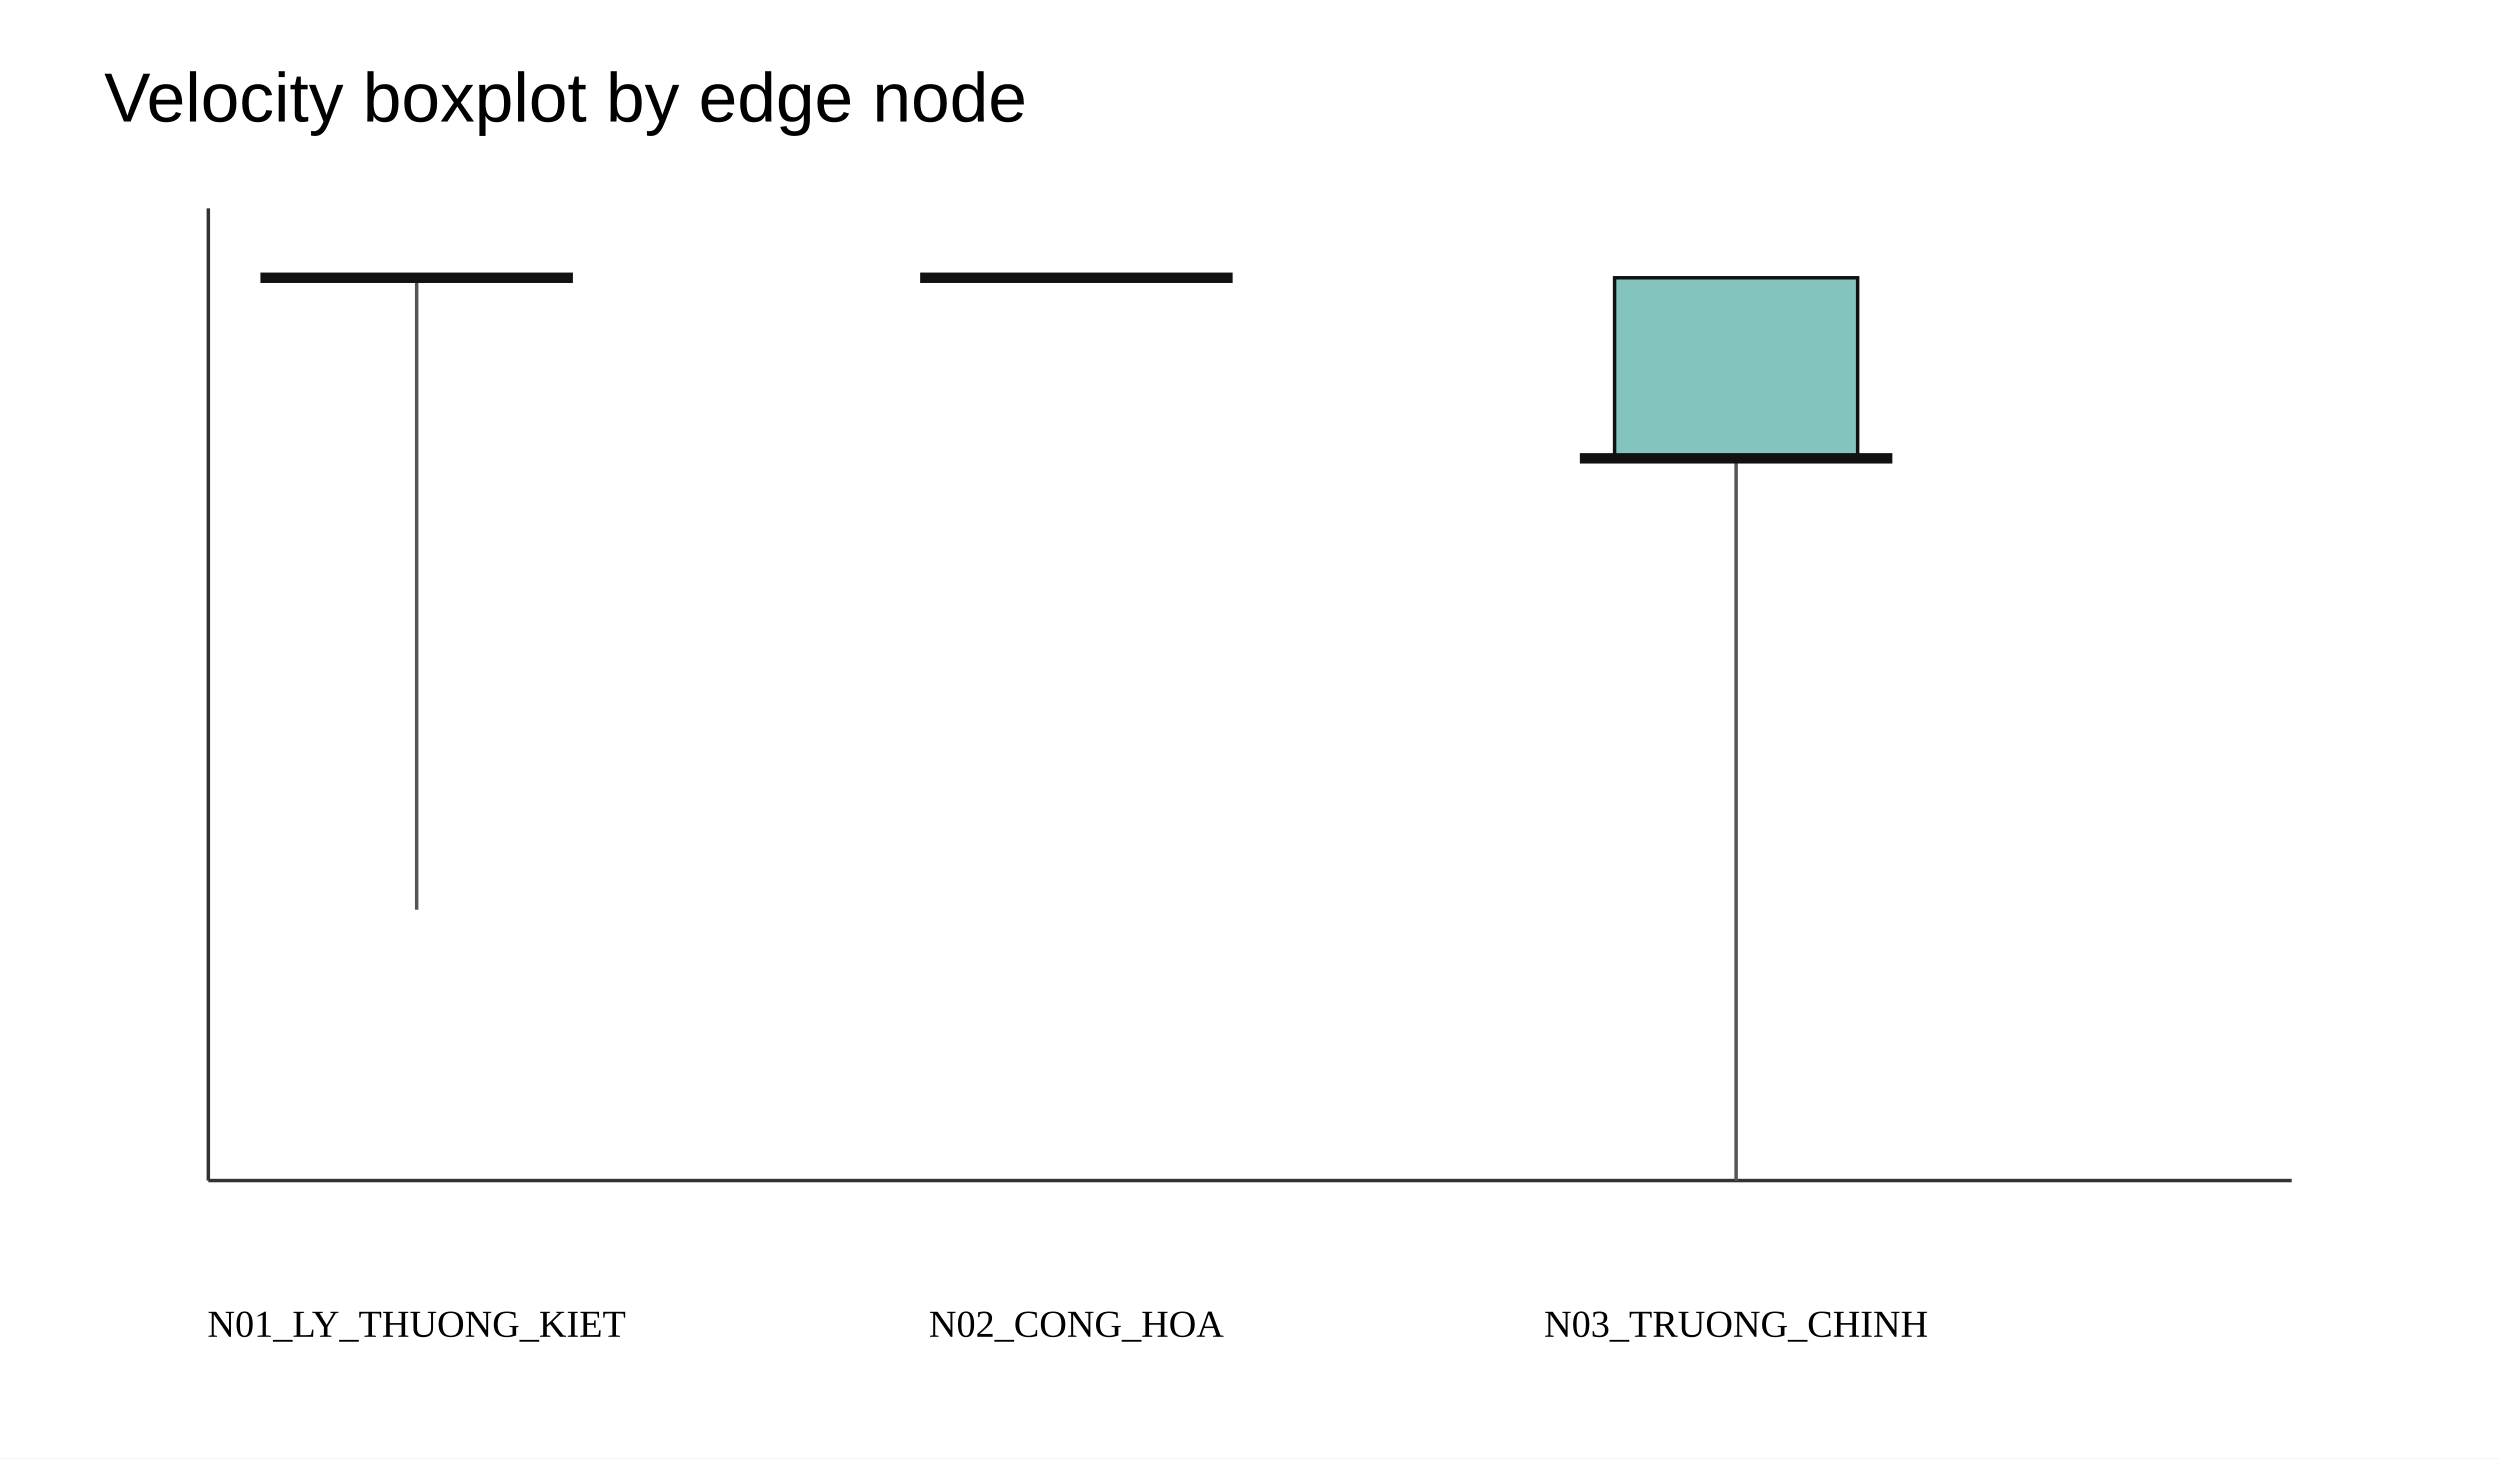
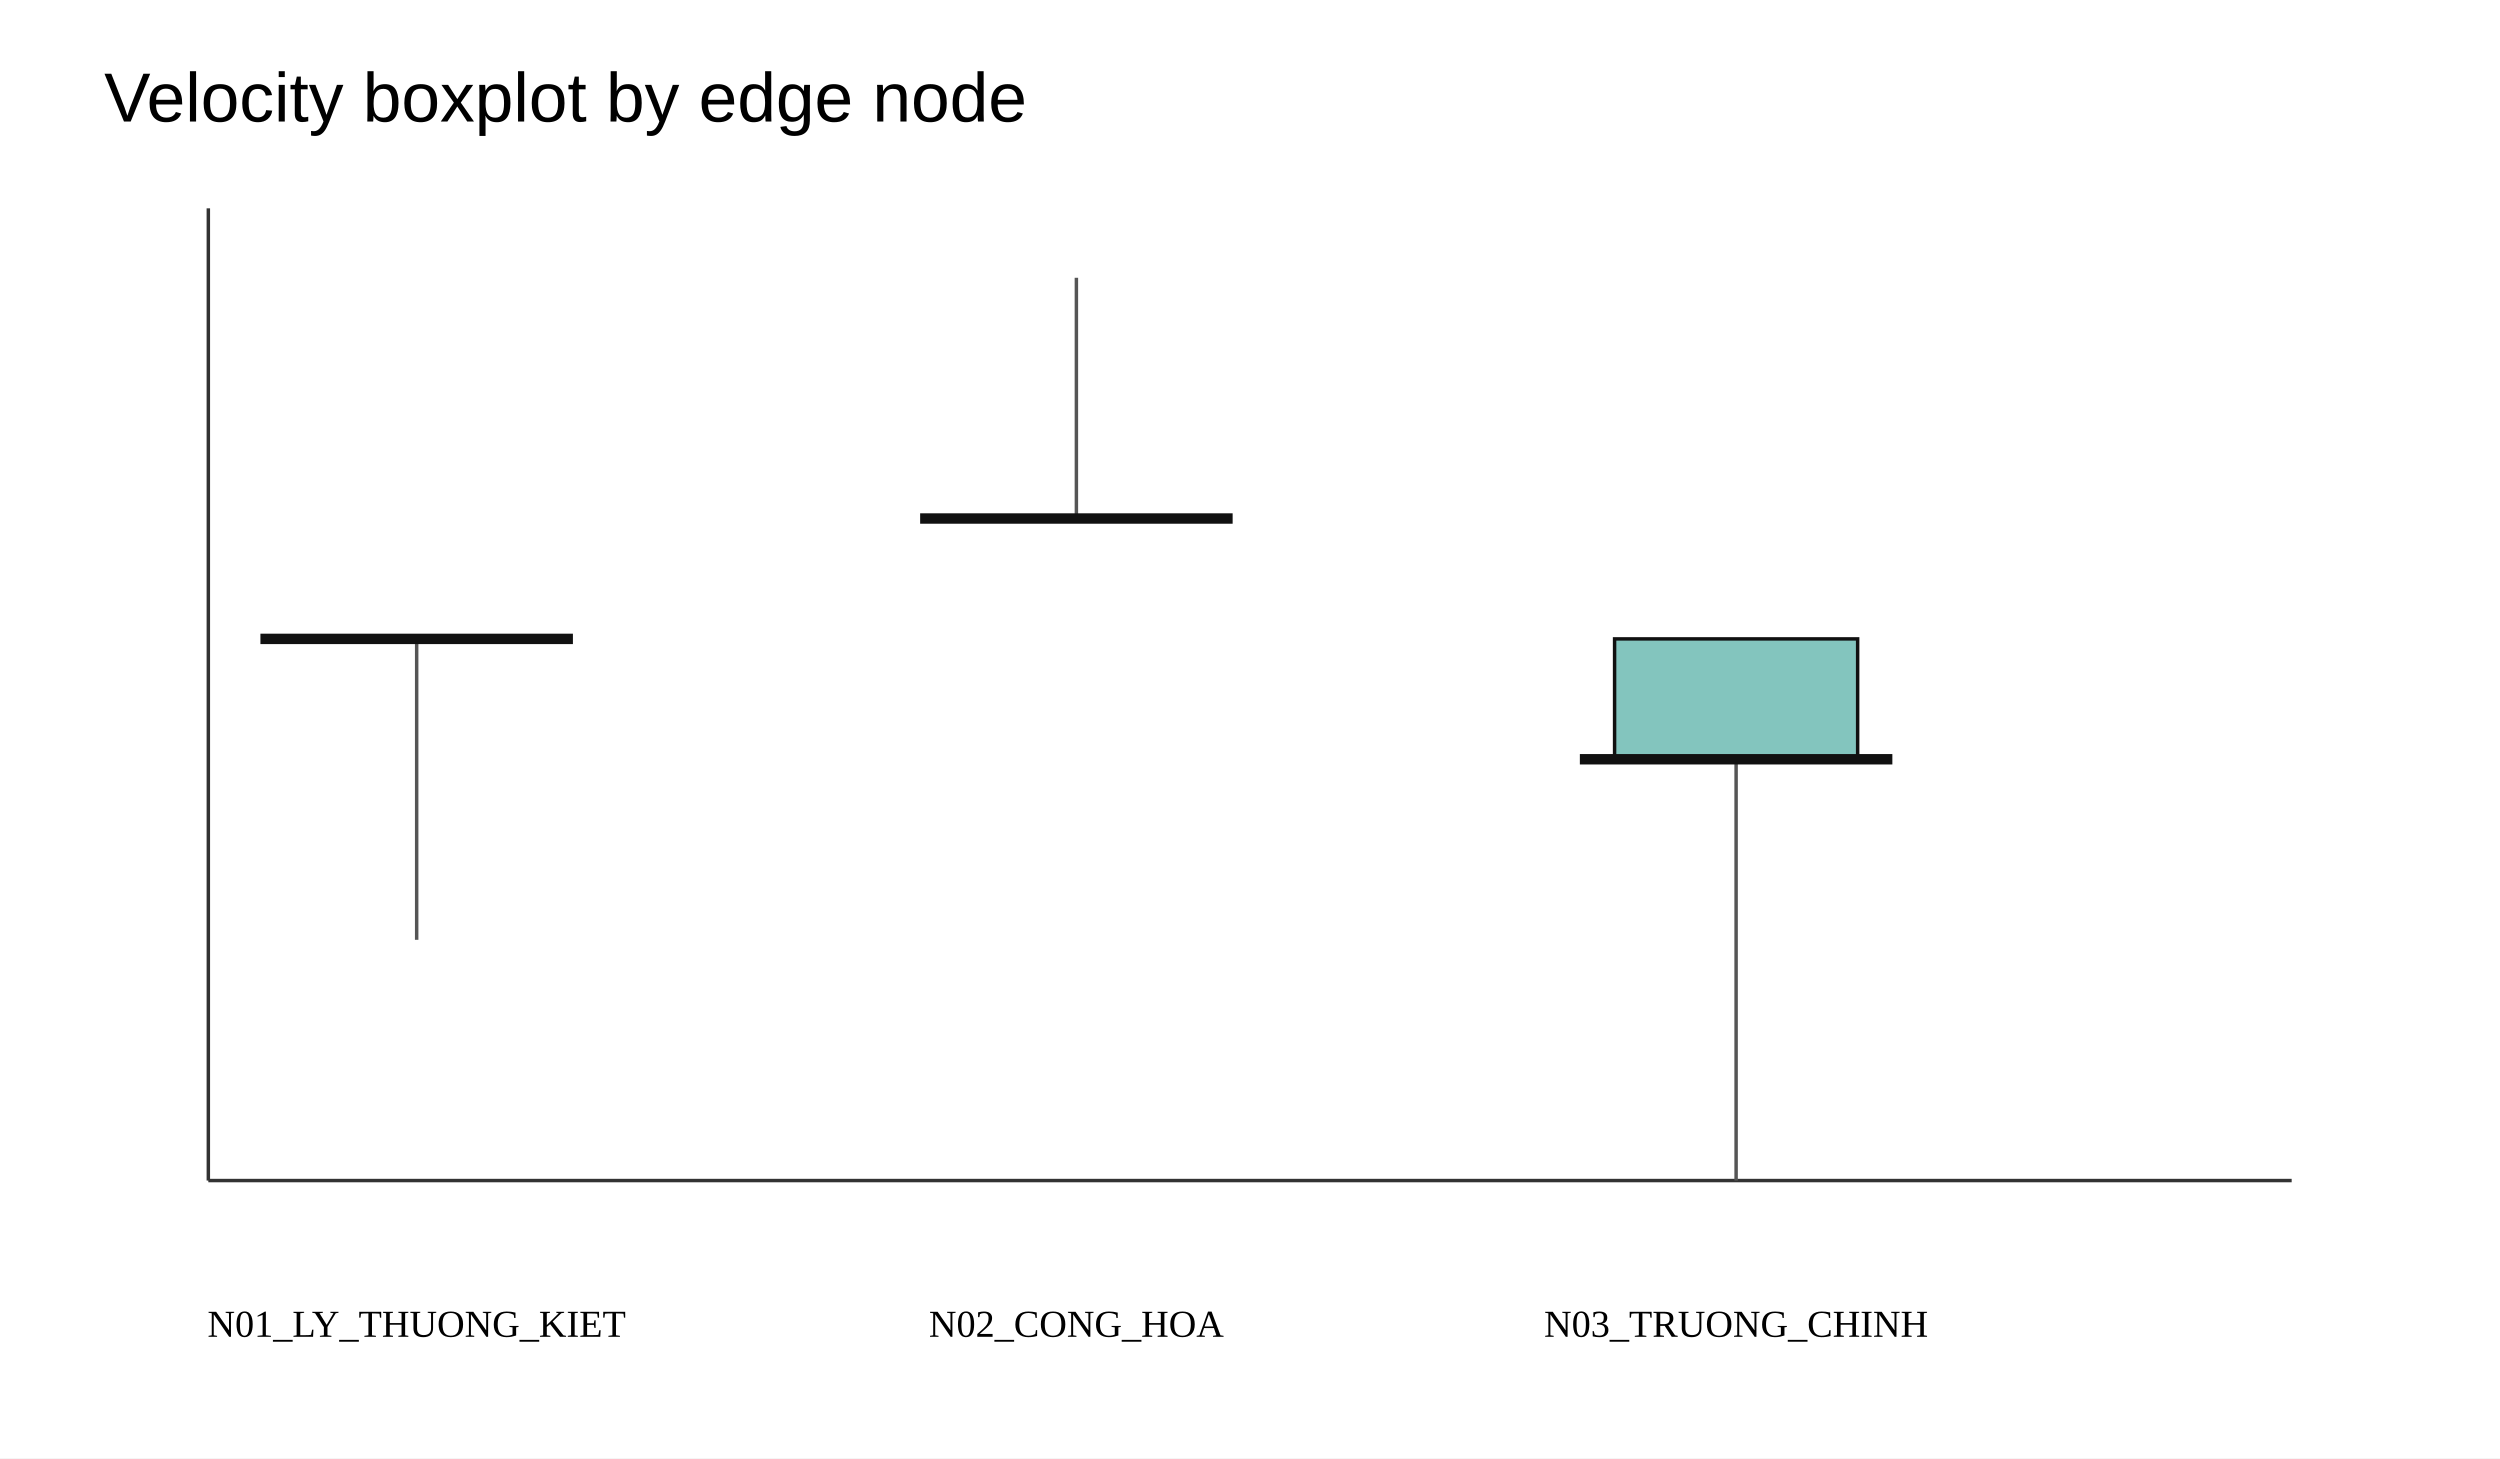
<svg xmlns="http://www.w3.org/2000/svg" width="720" height="420">
  <rect width="100%" height="100%" fill="white" />
  <text x="30" y="35" font-size="20" font-family="Arial">Velocity boxplot by edge node</text>
  <line x1="60" x2="660" y1="340" y2="340" stroke="#333" />
  <line x1="60" x2="60" y1="60" y2="340" stroke="#333" />
-   <line x1="120" x2="120" y1="262.0" y2="80.0" stroke="#555" />
-   <rect x="85" y="80.0" width="70" height="0.0" fill="#83c5be" stroke="#111" />
-   <line x1="75" x2="165" y1="80.0" y2="80.0" stroke="#111" stroke-width="3" />
+   <line x1="120" x2="120" y1="270.667" y2="184.0" stroke="#555" />
+   <rect x="85" y="184.0" width="70" height="0.0" fill="#83c5be" stroke="#111" />
+   <line x1="75" x2="165" y1="184.0" y2="184.0" stroke="#111" stroke-width="3" />
  <text x="120" y="385" text-anchor="middle" font-size="11">N01_LY_THUONG_KIET</text>
-   <line x1="310" x2="310" y1="80.0" y2="80.0" stroke="#555" />
-   <rect x="275" y="80.0" width="70" height="0.0" fill="#83c5be" stroke="#111" />
-   <line x1="265" x2="355" y1="80.0" y2="80.0" stroke="#111" stroke-width="3" />
+   <line x1="310" x2="310" y1="149.333" y2="80.0" stroke="#555" />
+   <rect x="275" y="149.333" width="70" height="0.0" fill="#83c5be" stroke="#111" />
+   <line x1="265" x2="355" y1="149.333" y2="149.333" stroke="#111" stroke-width="3" />
  <text x="310" y="385" text-anchor="middle" font-size="11">N02_CONG_HOA</text>
-   <line x1="500" x2="500" y1="340.0" y2="80.0" stroke="#555" />
-   <rect x="465" y="80.0" width="70" height="52.0" fill="#83c5be" stroke="#111" />
-   <line x1="455" x2="545" y1="132.0" y2="132.0" stroke="#111" stroke-width="3" />
+   <line x1="500" x2="500" y1="340.0" y2="184.0" stroke="#555" />
+   <rect x="465" y="184.0" width="70" height="34.667" fill="#83c5be" stroke="#111" />
+   <line x1="455" x2="545" y1="218.667" y2="218.667" stroke="#111" stroke-width="3" />
  <text x="500" y="385" text-anchor="middle" font-size="11">N03_TRUONG_CHINH</text>
</svg>
